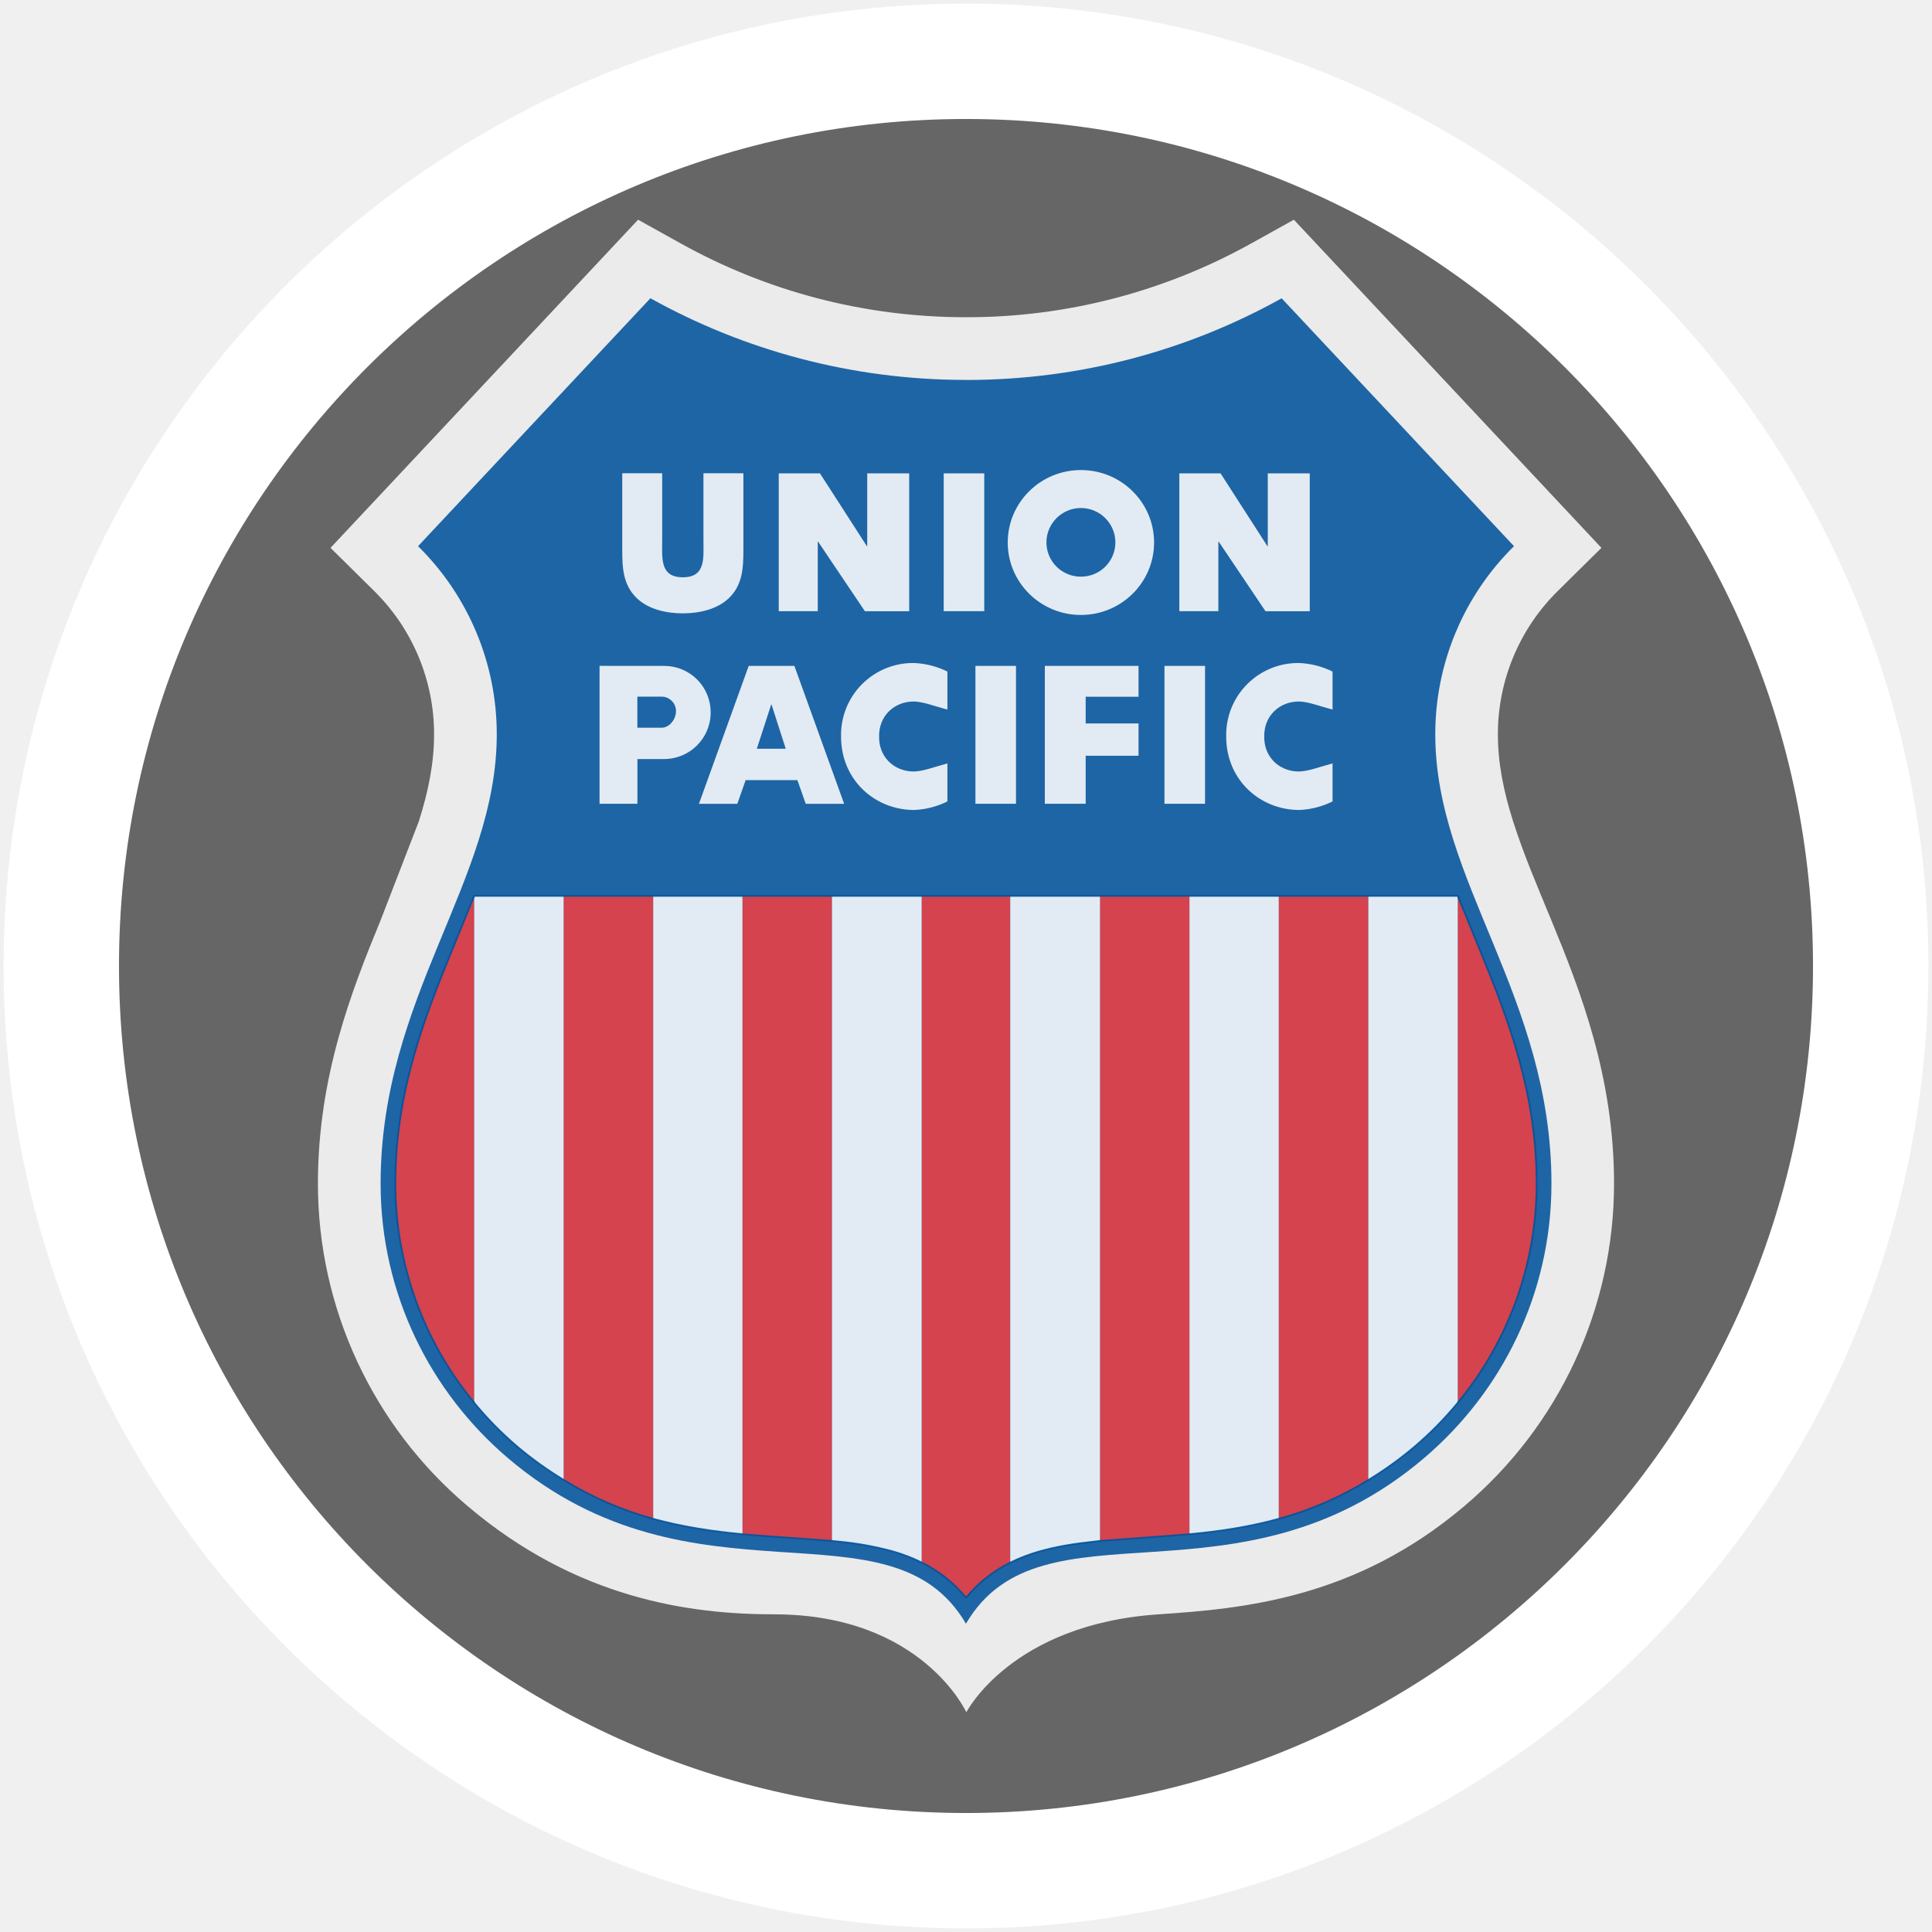
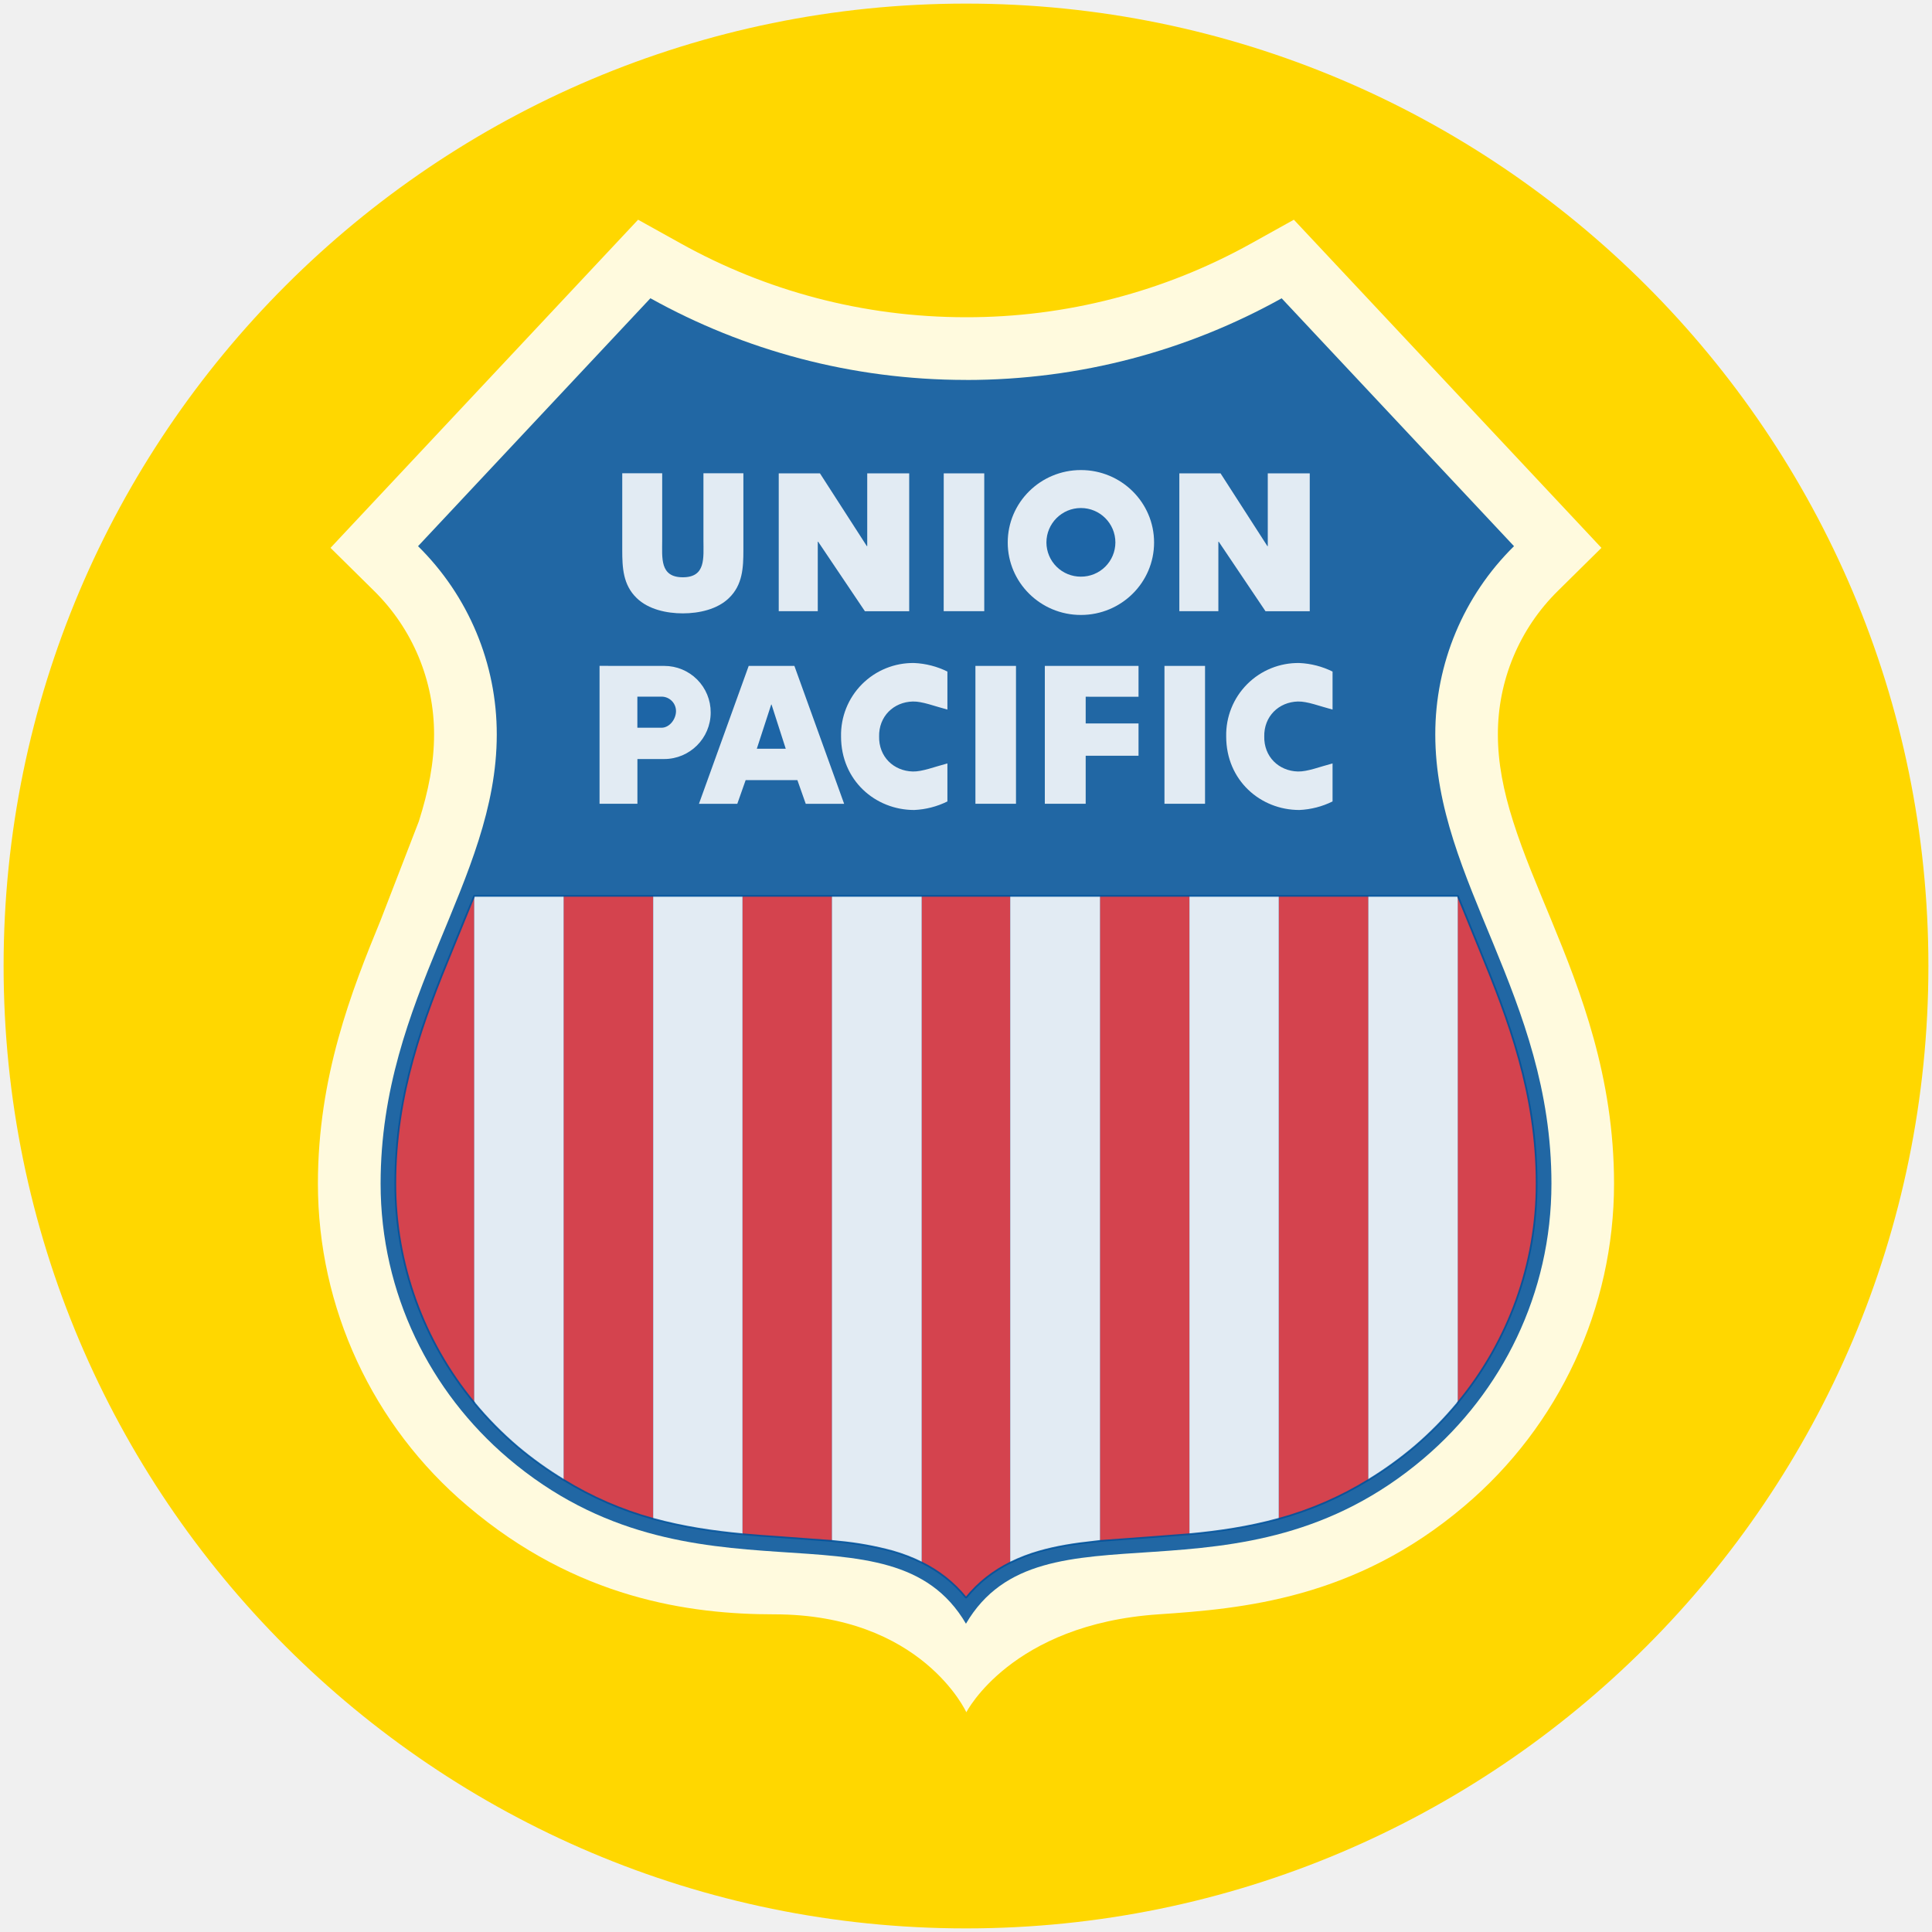
<svg xmlns="http://www.w3.org/2000/svg" fill-rule="evenodd" stroke-miterlimit="1.414" viewBox="0 0 40 40">
-   <path d="M20 1.269C9.662 1.269 1.269 9.662 1.269 20S9.662 38.731 20 38.731 38.731 30.337 38.731 20 30.338 1.269 20 1.269z" fill="#666" stroke="#fff" stroke-width="2.389" />
+   <path d="M20 1.269C9.662 1.269 1.269 9.662 1.269 20S9.662 38.731 20 38.731 38.731 30.337 38.731 20 30.338 1.269 20 1.269z" fill="Gold" stroke="Gold" stroke-width="2.389" />
  <path d="M23.986 33.423c-3.052.205-3.979 2.028-3.979 2.028s-.921-2.028-3.979-2.028c-1.737 0-4.086-.319-6.352-2.246a8.74 8.74 0 0 1-3.094-6.671c0-2.214.694-3.985 1.3-5.458l.79-2.044c.2-.631.315-1.212.315-1.797a4.16 4.16 0 0 0-1.244-2.975l-.9-.889 6.368-6.794.885.492c1.747.972 3.76 1.527 5.904 1.527a12.1 12.1 0 0 0 5.903-1.527l.885-.492 6.368 6.794-.9.889a4.16 4.16 0 0 0-1.244 2.975c0 .586.115 1.167.315 1.797.215.678.503 1.348.79 2.044.607 1.474 1.3 3.244 1.3 5.458a8.74 8.74 0 0 1-3.094 6.671c-2.266 1.927-4.604 2.13-6.338 2.246z" fill="#fff" opacity=".87" />
  <path d="M20.001 7.866c-2.371 0-4.6-.615-6.535-1.691l-4.811 5.133a5.46 5.46 0 0 1 1.63 3.899c0 3.038-2.405 5.423-2.405 9.299 0 2.278 1.028 4.313 2.637 5.683 3.85 3.274 7.917.756 9.482 3.428 1.565-2.672 5.634-.154 9.484-3.428 1.61-1.369 2.638-3.404 2.638-5.683 0-3.876-2.405-6.262-2.405-9.299a5.46 5.46 0 0 1 1.63-3.899l-4.811-5.132c-1.935 1.077-4.162 1.691-6.534 1.691z" fill="#00529b" opacity=".87" />
  <path d="M9.818 29.041a7.11 7.11 0 0 1-1.633-4.536c0-1.873.58-3.39 1.18-4.848l.453-1.11zm1.851 1.599V18.548h1.855v12.898a7.12 7.12 0 0 1-1.855-.807zm3.703 1.134V18.548h1.853v13.355l-1.09-.08-.763-.05zm14.809-2.732a7.11 7.11 0 0 0 1.633-4.536c0-1.873-.58-3.39-1.18-4.848l-.453-1.11zM28.33 30.64V18.548h-1.855v12.898a7.118 7.118 0 0 0 1.855-.807zm-3.703 1.134V18.548h-1.853v13.355l1.09-.08.763-.05zm-4.628 1.307c-.263-.324-.573-.558-.917-.729V18.548h1.833v13.803a2.72 2.72 0 0 0-.917.729z" fill="#ef3e42" opacity=".87" />
  <path d="M11.669 30.643a7.622 7.622 0 0 1-.954-.687 7.29 7.29 0 0 1-.904-.919l.007.003V18.549h1.851zm3.703 1.122a10.65 10.65 0 0 1-1.848-.317V18.549h1.848v13.216zm1.853.139V18.549h1.857v13.802a3.592 3.592 0 0 0-.599-.23 6.58 6.58 0 0 0-1.125-.203l-.133-.013zm11.105-1.261a7.626 7.626 0 0 0 .954-.687 7.289 7.289 0 0 0 .904-.919l-.007.003V18.549H28.33zm-3.703 1.122c.6-.056 1.217-.144 1.848-.317V18.549h-1.848v13.216zm-1.853.139V18.549h-1.858v13.802a3.597 3.597 0 0 1 .599-.23 6.58 6.58 0 0 1 1.125-.203l.133-.013zm1.335-18.117h.84v2.854h-.84zm-.537.639v-.639h-1.94v2.854h.846v-.994h1.094v-.669h-1.094v-.553zm-3.377-.639h.84v2.854h-.84zm-6.442 0a.96.96 0 0 1 .961.964.964.964 0 0 1-.964.964h-.553v.926h-.784v-2.855zm1.685 2.364l-.173.491h-.794l1.03-2.855h.946l1.03 2.855h-.795l-.173-.491h-1.07zm2.763-.895c-.011-.428.304-.722.697-.732.197-.005.452.098.717.167v-.787a1.72 1.72 0 0 0-.688-.177 1.49 1.49 0 0 0-1.514 1.521c0 .911.711 1.522 1.514 1.522a1.72 1.72 0 0 0 .688-.177v-.787c-.265.069-.52.172-.717.167-.393-.01-.708-.303-.697-.732v.014zm7.974 0c-.011-.428.304-.722.697-.732.197-.005.452.098.717.167v-.787a1.72 1.72 0 0 0-.688-.177 1.49 1.49 0 0 0-1.514 1.521c0 .911.711 1.522 1.514 1.522a1.72 1.72 0 0 0 .688-.177v-.787c-.265.069-.52.172-.717.167-.393-.01-.708-.303-.697-.732v.014z" fill="#fff" opacity=".87" />
  <path d="M16.268 15.502l-.294-.915h-.007l-.298.915h.599zm-3.072-1.079h.501a.3.3 0 0 1 .299.3c0 .166-.134.344-.3.344h-.5v-.644z" fill="#00529b" opacity=".87" />
  <path d="M19.539 9.8h.839v2.854h-.84zm1.325 1.432c0-.829.678-1.5 1.515-1.5s1.515.672 1.515 1.5-.678 1.5-1.515 1.5-1.515-.672-1.515-1.5zm3.553 1.422h.808v-1.438h.008l.968 1.439h.916V9.8h-.869v1.507h-.008L25.27 9.8h-.853zm-8.294 0h.808v-1.438h.008l.968 1.439h.917V9.8h-.869v1.507h-.008L16.976 9.8h-.853z" fill="#fff" opacity=".87" />
  <path d="M21.665 11.232a.71.71 0 1 1 1.428 0 .71.71 0 0 1-.714.707.71.71 0 0 1-.714-.707z" fill="#00529b" opacity=".87" />
  <path d="M14.564 9.798h.827v1.589c0 .364-.015.724-.301.997-.24.232-.617.315-.953.315s-.713-.082-.953-.315c-.286-.274-.301-.633-.301-.997V9.798h.827v1.385c0 .367-.053.769.427.769s.427-.401.427-.769z" fill="#fff" opacity=".87" />
  <path d="M15.372 31.764c-.6-.056-1.217-.145-1.848-.318a7.12 7.12 0 0 1-1.855-.807 7.57 7.57 0 0 1-.954-.684 7.29 7.29 0 0 1-.904-.919l.007.003v.002a7.11 7.11 0 0 1-1.633-4.535c0-1.874.58-3.39 1.18-4.848l.453-1.11h20.364l.453 1.11c.6 1.457 1.179 2.974 1.179 4.848a7.11 7.11 0 0 1-1.632 4.535v-.002l.006-.003a7.296 7.296 0 0 1-.904.919 7.626 7.626 0 0 1-.954.687 7.113 7.113 0 0 1-1.855.804c-.63.173-1.247.262-1.848.318l-.763.059-1.09.08-.133.016c-.401.042-.778.103-1.125.203a3.569 3.569 0 0 0-.599.23c-.343.171-.653.404-.916.728-.263-.324-.573-.558-.917-.729a3.563 3.563 0 0 0-.599-.231 6.56 6.56 0 0 0-1.125-.203l-.133-.014-1.09-.08a29.53 29.53 0 0 1-.763-.059" fill="none" opacity=".87" stroke="#00529b" stroke-width=".036" />
</svg>
